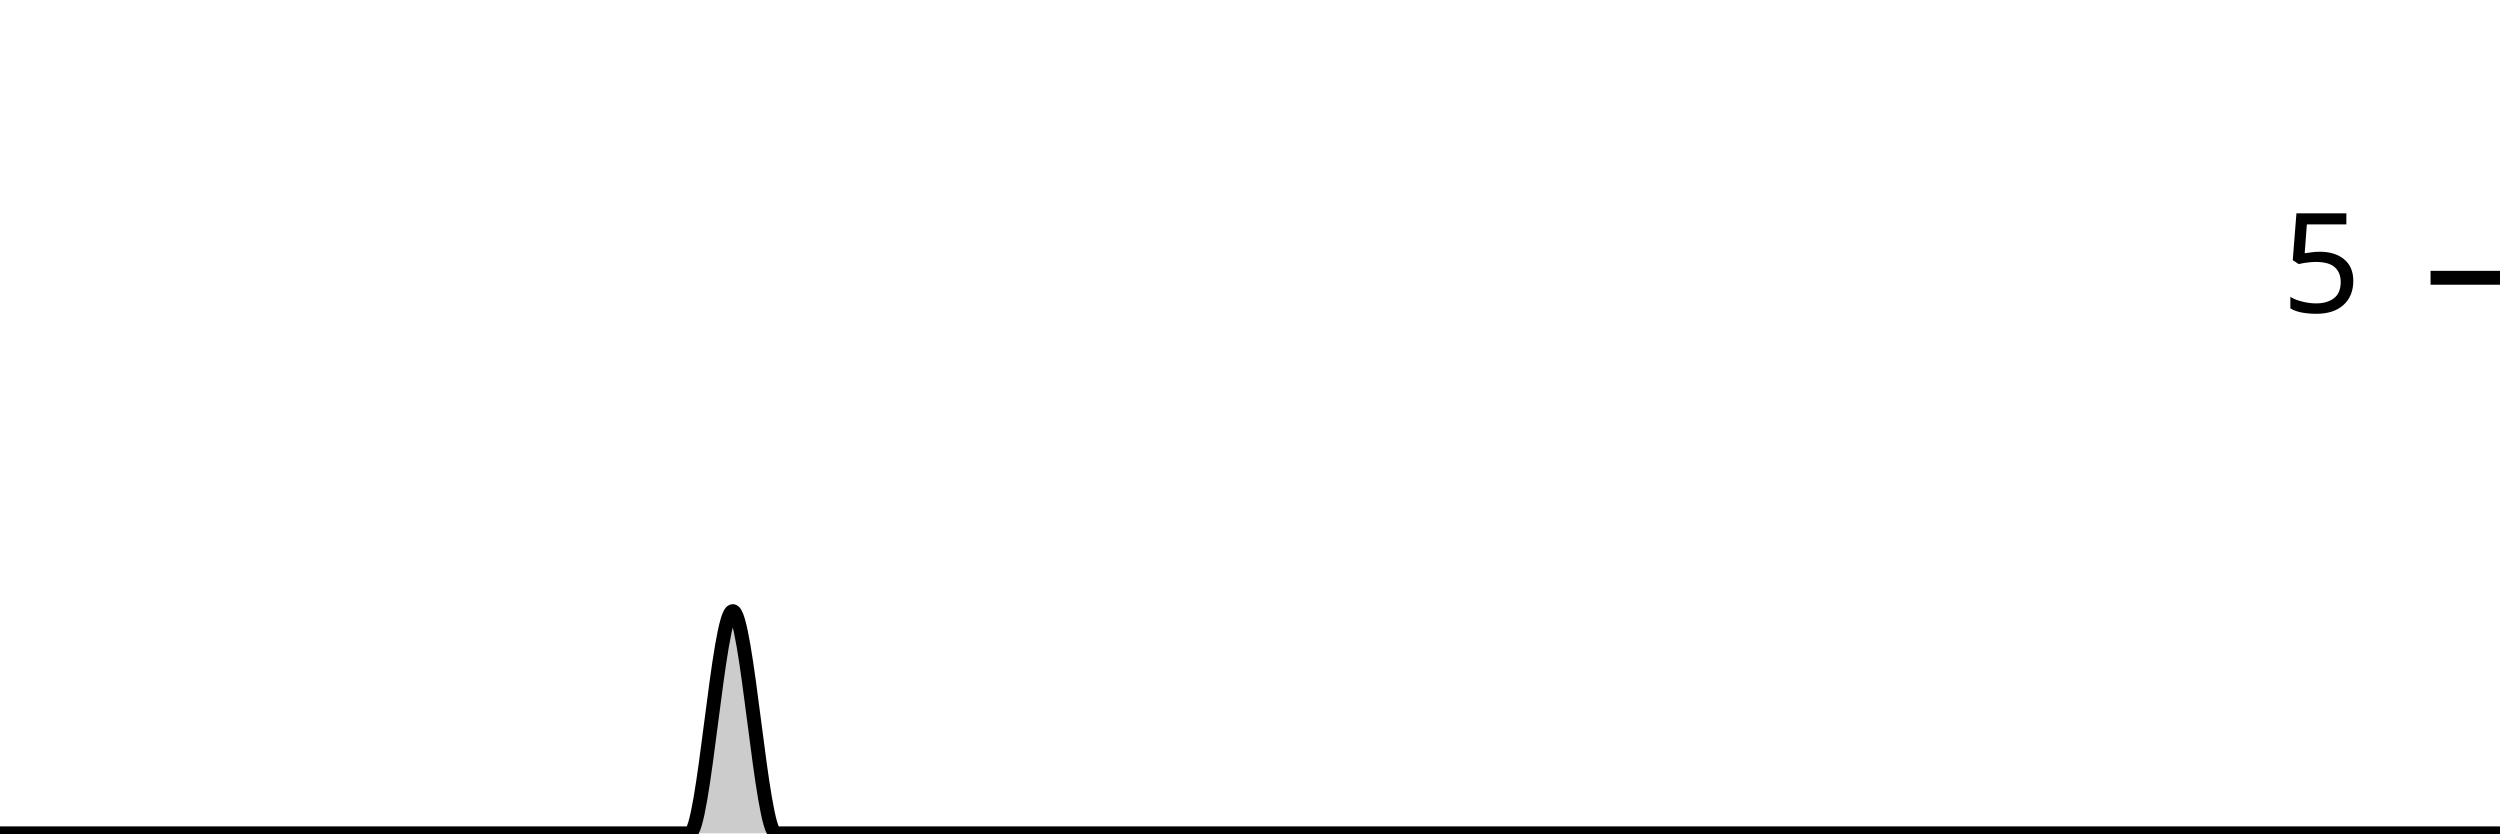
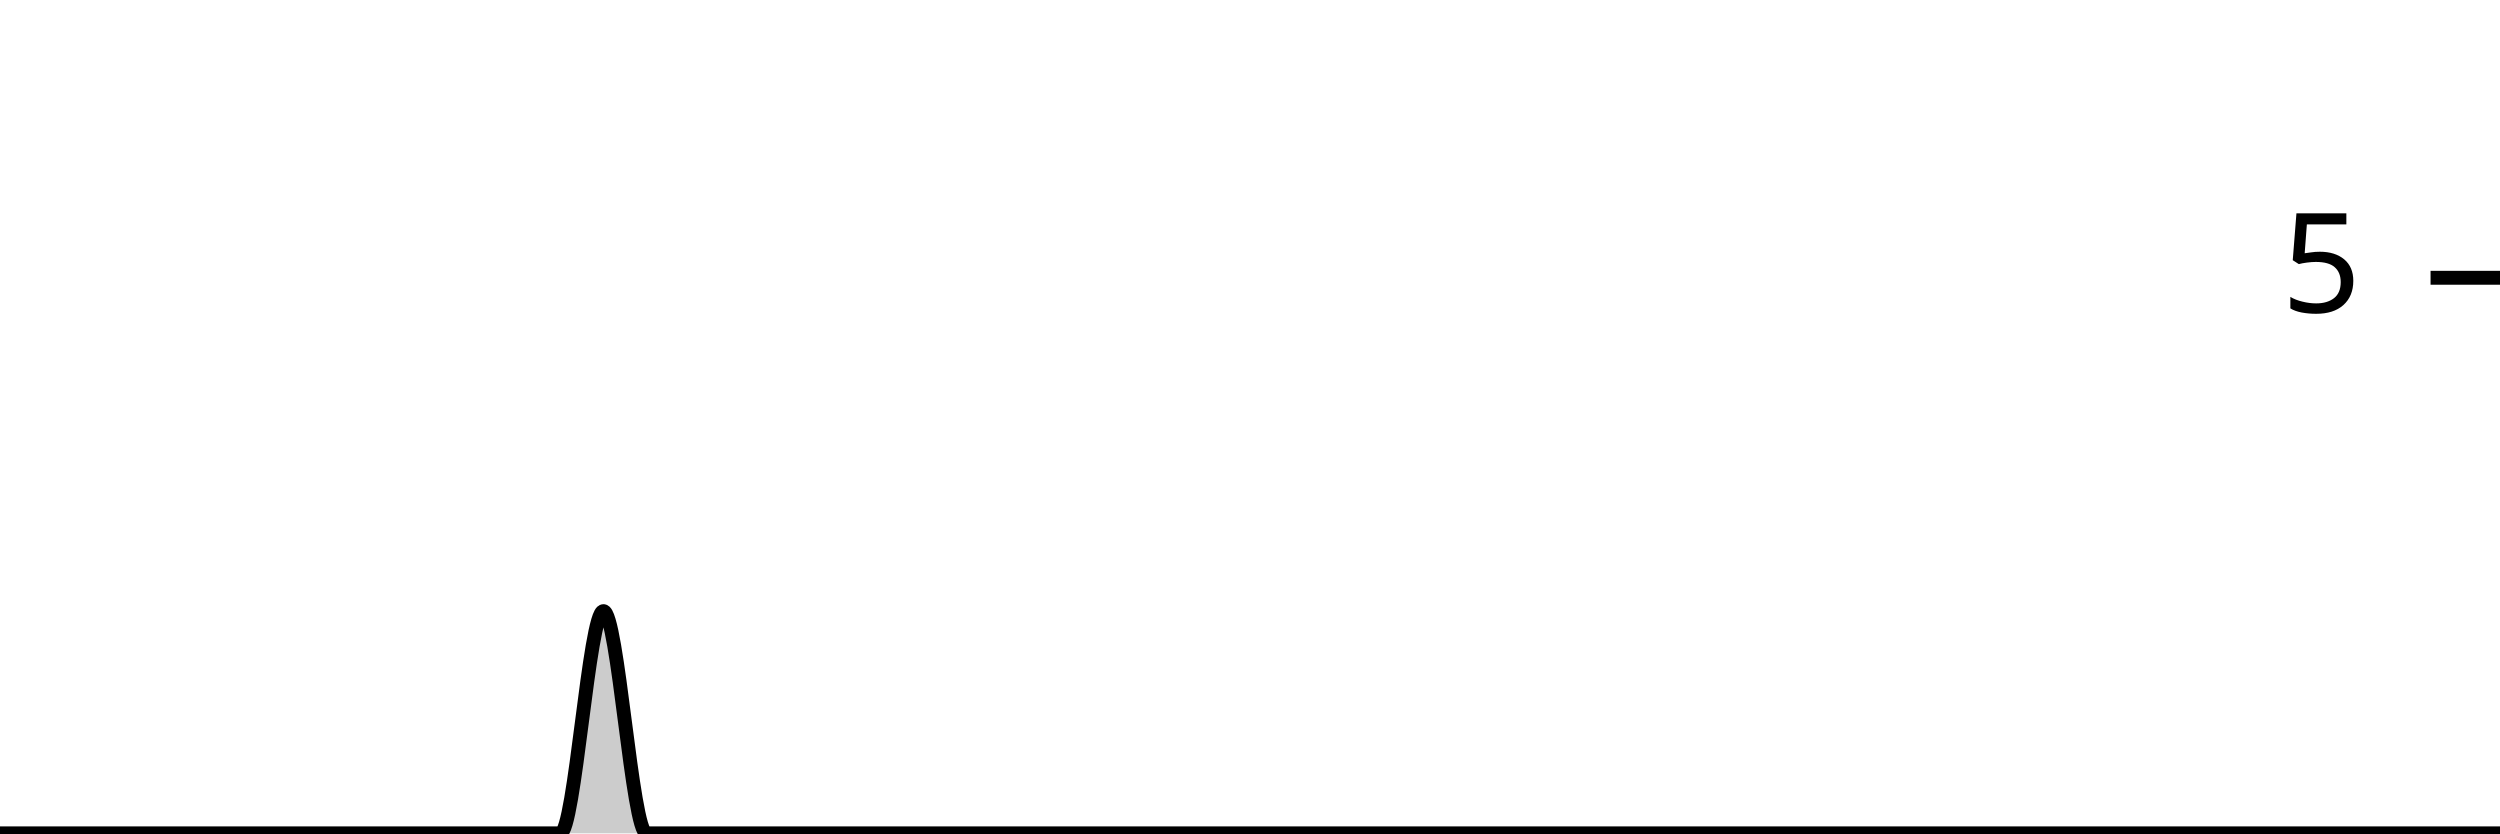
<svg xmlns="http://www.w3.org/2000/svg" viewBox="0 0 180 60">
  <g transform="translate(0,20)">
-     <path class="area" fill="rgba(0, 0, 0, 0.2)" d="M0,40C1.034,40,2.069,40,3.103,40C4.138,40,5.172,40,6.207,40C7.241,40,8.276,40,9.31,40C10.345,40,11.379,40,12.414,40C13.448,40,14.483,40,15.517,40C16.552,40,17.586,40,18.621,40C19.655,40,20.69,40,21.724,40C22.759,40,23.793,40,24.828,40C25.862,40,26.897,40,27.931,40C28.966,40,30,40,31.034,40C32.069,40,33.103,40,34.138,40C35.172,40,36.207,40,37.241,40C38.276,40,39.31,40,40.345,40C41.379,40,42.414,40,43.448,40C44.483,40,45.517,40,46.552,40C47.586,40,48.621,40,49.655,40C50.69,40,51.724,24,52.759,24C53.793,24,54.828,40,55.862,40C56.897,40,57.931,40,58.966,40C60,40,61.034,40,62.069,40C63.103,40,64.138,40,65.172,40C66.207,40,67.241,40,68.276,40C69.31,40,70.345,40,71.379,40C72.414,40,73.448,40,74.483,40C75.517,40,76.552,40,77.586,40C78.621,40,79.655,40,80.69,40C81.724,40,82.759,40,83.793,40C84.828,40,85.862,40,86.897,40C87.931,40,88.966,40,90,40C91.034,40,92.069,40,93.103,40C94.138,40,95.172,40,96.207,40C97.241,40,98.276,40,99.31,40C100.345,40,101.379,40,102.414,40C103.448,40,104.483,40,105.517,40C106.552,40,107.586,40,108.621,40C109.655,40,110.69,40,111.724,40C112.759,40,113.793,40,114.828,40C115.862,40,116.897,40,117.931,40C118.966,40,120,40,121.034,40C122.069,40,123.103,40,124.138,40C125.172,40,126.207,40,127.241,40C128.276,40,129.31,40,130.345,40C131.379,40,132.414,40,133.448,40C134.483,40,135.517,40,136.552,40C137.586,40,138.621,40,139.655,40C140.69,40,141.724,40,142.759,40C143.793,40,144.828,40,145.862,40C146.897,40,147.931,40,148.966,40C150,40,151.034,40,152.069,40C153.103,40,154.138,40,155.172,40C156.207,40,157.241,40,158.276,40C159.31,40,160.345,40,161.379,40C162.414,40,163.448,40,164.483,40C165.517,40,166.552,40,167.586,40C168.621,40,169.655,40,170.69,40C171.724,40,172.759,40,173.793,40C174.828,40,175.862,40,176.897,40C177.931,40,178.966,40,180,40L180,40C178.966,40,177.931,40,176.897,40C175.862,40,174.828,40,173.793,40C172.759,40,171.724,40,170.69,40C169.655,40,168.621,40,167.586,40C166.552,40,165.517,40,164.483,40C163.448,40,162.414,40,161.379,40C160.345,40,159.31,40,158.276,40C157.241,40,156.207,40,155.172,40C154.138,40,153.103,40,152.069,40C151.034,40,150,40,148.966,40C147.931,40,146.897,40,145.862,40C144.828,40,143.793,40,142.759,40C141.724,40,140.69,40,139.655,40C138.621,40,137.586,40,136.552,40C135.517,40,134.483,40,133.448,40C132.414,40,131.379,40,130.345,40C129.31,40,128.276,40,127.241,40C126.207,40,125.172,40,124.138,40C123.103,40,122.069,40,121.034,40C120,40,118.966,40,117.931,40C116.897,40,115.862,40,114.828,40C113.793,40,112.759,40,111.724,40C110.69,40,109.655,40,108.621,40C107.586,40,106.552,40,105.517,40C104.483,40,103.448,40,102.414,40C101.379,40,100.345,40,99.31,40C98.276,40,97.241,40,96.207,40C95.172,40,94.138,40,93.103,40C92.069,40,91.034,40,90,40C88.966,40,87.931,40,86.897,40C85.862,40,84.828,40,83.793,40C82.759,40,81.724,40,80.69,40C79.655,40,78.621,40,77.586,40C76.552,40,75.517,40,74.483,40C73.448,40,72.414,40,71.379,40C70.345,40,69.31,40,68.276,40C67.241,40,66.207,40,65.172,40C64.138,40,63.103,40,62.069,40C61.034,40,60,40,58.966,40C57.931,40,56.897,40,55.862,40C54.828,40,53.793,40,52.759,40C51.724,40,50.69,40,49.655,40C48.621,40,47.586,40,46.552,40C45.517,40,44.483,40,43.448,40C42.414,40,41.379,40,40.345,40C39.31,40,38.276,40,37.241,40C36.207,40,35.172,40,34.138,40C33.103,40,32.069,40,31.034,40C30,40,28.966,40,27.931,40C26.897,40,25.862,40,24.828,40C23.793,40,22.759,40,21.724,40C20.69,40,19.655,40,18.621,40C17.586,40,16.552,40,15.517,40C14.483,40,13.448,40,12.414,40C11.379,40,10.345,40,9.31,40C8.276,40,7.241,40,6.207,40C5.172,40,4.138,40,3.103,40C2.069,40,1.034,40,0,40Z" />
-     <path class="line" stroke="black" fill="none" d="M0,40C1.034,40,2.069,40,3.103,40C4.138,40,5.172,40,6.207,40C7.241,40,8.276,40,9.31,40C10.345,40,11.379,40,12.414,40C13.448,40,14.483,40,15.517,40C16.552,40,17.586,40,18.621,40C19.655,40,20.69,40,21.724,40C22.759,40,23.793,40,24.828,40C25.862,40,26.897,40,27.931,40C28.966,40,30,40,31.034,40C32.069,40,33.103,40,34.138,40C35.172,40,36.207,40,37.241,40C38.276,40,39.31,40,40.345,40C41.379,40,42.414,40,43.448,40C44.483,40,45.517,40,46.552,40C47.586,40,48.621,40,49.655,40C50.69,40,51.724,24,52.759,24C53.793,24,54.828,40,55.862,40C56.897,40,57.931,40,58.966,40C60,40,61.034,40,62.069,40C63.103,40,64.138,40,65.172,40C66.207,40,67.241,40,68.276,40C69.31,40,70.345,40,71.379,40C72.414,40,73.448,40,74.483,40C75.517,40,76.552,40,77.586,40C78.621,40,79.655,40,80.69,40C81.724,40,82.759,40,83.793,40C84.828,40,85.862,40,86.897,40C87.931,40,88.966,40,90,40C91.034,40,92.069,40,93.103,40C94.138,40,95.172,40,96.207,40C97.241,40,98.276,40,99.31,40C100.345,40,101.379,40,102.414,40C103.448,40,104.483,40,105.517,40C106.552,40,107.586,40,108.621,40C109.655,40,110.69,40,111.724,40C112.759,40,113.793,40,114.828,40C115.862,40,116.897,40,117.931,40C118.966,40,120,40,121.034,40C122.069,40,123.103,40,124.138,40C125.172,40,126.207,40,127.241,40C128.276,40,129.31,40,130.345,40C131.379,40,132.414,40,133.448,40C134.483,40,135.517,40,136.552,40C137.586,40,138.621,40,139.655,40C140.69,40,141.724,40,142.759,40C143.793,40,144.828,40,145.862,40C146.897,40,147.931,40,148.966,40C150,40,151.034,40,152.069,40C153.103,40,154.138,40,155.172,40C156.207,40,157.241,40,158.276,40C159.31,40,160.345,40,161.379,40C162.414,40,163.448,40,164.483,40C165.517,40,166.552,40,167.586,40C168.621,40,169.655,40,170.69,40C171.724,40,172.759,40,173.793,40C174.828,40,175.862,40,176.897,40C177.931,40,178.966,40,180,40" />
+     <path class="area" fill="rgba(0, 0, 0, 0.2)" d="M0,40C1.034,40,2.069,40,3.103,40C4.138,40,5.172,40,6.207,40C7.241,40,8.276,40,9.31,40C10.345,40,11.379,40,12.414,40C13.448,40,14.483,40,15.517,40C16.552,40,17.586,40,18.621,40C19.655,40,20.69,40,21.724,40C22.759,40,23.793,40,24.828,40C25.862,40,26.897,40,27.931,40C28.966,40,30,40,31.034,40C32.069,40,33.103,40,34.138,40C35.172,40,36.207,40,37.241,40C38.276,40,39.31,40,40.345,40C41.379,40,42.414,24,43.448,24C44.483,24,45.517,40,46.552,40C47.586,40,48.621,40,49.655,40C50.69,40,51.724,40,52.759,40C53.793,40,54.828,40,55.862,40C56.897,40,57.931,40,58.966,40C60,40,61.034,40,62.069,40C63.103,40,64.138,40,65.172,40C66.207,40,67.241,40,68.276,40C69.31,40,70.345,40,71.379,40C72.414,40,73.448,40,74.483,40C75.517,40,76.552,40,77.586,40C78.621,40,79.655,40,80.69,40C81.724,40,82.759,40,83.793,40C84.828,40,85.862,40,86.897,40C87.931,40,88.966,40,90,40C91.034,40,92.069,40,93.103,40C94.138,40,95.172,40,96.207,40C97.241,40,98.276,40,99.31,40C100.345,40,101.379,40,102.414,40C103.448,40,104.483,40,105.517,40C106.552,40,107.586,40,108.621,40C109.655,40,110.69,40,111.724,40C112.759,40,113.793,40,114.828,40C115.862,40,116.897,40,117.931,40C118.966,40,120,40,121.034,40C122.069,40,123.103,40,124.138,40C125.172,40,126.207,40,127.241,40C128.276,40,129.31,40,130.345,40C131.379,40,132.414,40,133.448,40C134.483,40,135.517,40,136.552,40C137.586,40,138.621,40,139.655,40C140.69,40,141.724,40,142.759,40C143.793,40,144.828,40,145.862,40C146.897,40,147.931,40,148.966,40C150,40,151.034,40,152.069,40C153.103,40,154.138,40,155.172,40C156.207,40,157.241,40,158.276,40C159.31,40,160.345,40,161.379,40C162.414,40,163.448,40,164.483,40C165.517,40,166.552,40,167.586,40C168.621,40,169.655,40,170.69,40C171.724,40,172.759,40,173.793,40C174.828,40,175.862,40,176.897,40C177.931,40,178.966,40,180,40L180,40C178.966,40,177.931,40,176.897,40C175.862,40,174.828,40,173.793,40C172.759,40,171.724,40,170.69,40C169.655,40,168.621,40,167.586,40C166.552,40,165.517,40,164.483,40C163.448,40,162.414,40,161.379,40C160.345,40,159.31,40,158.276,40C157.241,40,156.207,40,155.172,40C154.138,40,153.103,40,152.069,40C151.034,40,150,40,148.966,40C147.931,40,146.897,40,145.862,40C144.828,40,143.793,40,142.759,40C141.724,40,140.69,40,139.655,40C138.621,40,137.586,40,136.552,40C135.517,40,134.483,40,133.448,40C132.414,40,131.379,40,130.345,40C129.31,40,128.276,40,127.241,40C126.207,40,125.172,40,124.138,40C123.103,40,122.069,40,121.034,40C120,40,118.966,40,117.931,40C116.897,40,115.862,40,114.828,40C113.793,40,112.759,40,111.724,40C110.69,40,109.655,40,108.621,40C107.586,40,106.552,40,105.517,40C104.483,40,103.448,40,102.414,40C101.379,40,100.345,40,99.31,40C98.276,40,97.241,40,96.207,40C95.172,40,94.138,40,93.103,40C92.069,40,91.034,40,90,40C88.966,40,87.931,40,86.897,40C85.862,40,84.828,40,83.793,40C82.759,40,81.724,40,80.69,40C79.655,40,78.621,40,77.586,40C76.552,40,75.517,40,74.483,40C73.448,40,72.414,40,71.379,40C70.345,40,69.31,40,68.276,40C67.241,40,66.207,40,65.172,40C64.138,40,63.103,40,62.069,40C61.034,40,60,40,58.966,40C57.931,40,56.897,40,55.862,40C54.828,40,53.793,40,52.759,40C51.724,40,50.69,40,49.655,40C48.621,40,47.586,40,46.552,40C45.517,40,44.483,40,43.448,40C42.414,40,41.379,40,40.345,40C39.31,40,38.276,40,37.241,40C36.207,40,35.172,40,34.138,40C33.103,40,32.069,40,31.034,40C30,40,28.966,40,27.931,40C26.897,40,25.862,40,24.828,40C23.793,40,22.759,40,21.724,40C20.69,40,19.655,40,18.621,40C17.586,40,16.552,40,15.517,40C14.483,40,13.448,40,12.414,40C11.379,40,10.345,40,9.31,40C8.276,40,7.241,40,6.207,40C5.172,40,4.138,40,3.103,40C2.069,40,1.034,40,0,40Z" />
+     <path class="line" stroke="black" fill="none" d="M0,40C1.034,40,2.069,40,3.103,40C4.138,40,5.172,40,6.207,40C7.241,40,8.276,40,9.31,40C10.345,40,11.379,40,12.414,40C13.448,40,14.483,40,15.517,40C16.552,40,17.586,40,18.621,40C19.655,40,20.69,40,21.724,40C22.759,40,23.793,40,24.828,40C25.862,40,26.897,40,27.931,40C28.966,40,30,40,31.034,40C32.069,40,33.103,40,34.138,40C35.172,40,36.207,40,37.241,40C38.276,40,39.31,40,40.345,40C41.379,40,42.414,24,43.448,24C44.483,24,45.517,40,46.552,40C47.586,40,48.621,40,49.655,40C50.69,40,51.724,40,52.759,40C53.793,40,54.828,40,55.862,40C56.897,40,57.931,40,58.966,40C60,40,61.034,40,62.069,40C63.103,40,64.138,40,65.172,40C66.207,40,67.241,40,68.276,40C69.31,40,70.345,40,71.379,40C72.414,40,73.448,40,74.483,40C75.517,40,76.552,40,77.586,40C78.621,40,79.655,40,80.69,40C81.724,40,82.759,40,83.793,40C84.828,40,85.862,40,86.897,40C87.931,40,88.966,40,90,40C91.034,40,92.069,40,93.103,40C94.138,40,95.172,40,96.207,40C97.241,40,98.276,40,99.31,40C100.345,40,101.379,40,102.414,40C103.448,40,104.483,40,105.517,40C106.552,40,107.586,40,108.621,40C109.655,40,110.69,40,111.724,40C112.759,40,113.793,40,114.828,40C115.862,40,116.897,40,117.931,40C118.966,40,120,40,121.034,40C122.069,40,123.103,40,124.138,40C125.172,40,126.207,40,127.241,40C128.276,40,129.31,40,130.345,40C131.379,40,132.414,40,133.448,40C134.483,40,135.517,40,136.552,40C137.586,40,138.621,40,139.655,40C140.69,40,141.724,40,142.759,40C143.793,40,144.828,40,145.862,40C146.897,40,147.931,40,148.966,40C150,40,151.034,40,152.069,40C153.103,40,154.138,40,155.172,40C156.207,40,157.241,40,158.276,40C159.31,40,160.345,40,161.379,40C162.414,40,163.448,40,164.483,40C165.517,40,166.552,40,167.586,40C168.621,40,169.655,40,170.69,40C171.724,40,172.759,40,173.793,40C174.828,40,175.862,40,176.897,40C177.931,40,178.966,40,180,40" />
    <path class="axis-ceiling" stroke-width="1" stroke="black" fill="none" d="M175,0L180,0" />
    <text class="axis-ceiling-label" font-family="sans-serif" text-anchor="end" font-size="10px" x="170" y="2.5">5</text>
  </g>
</svg>
